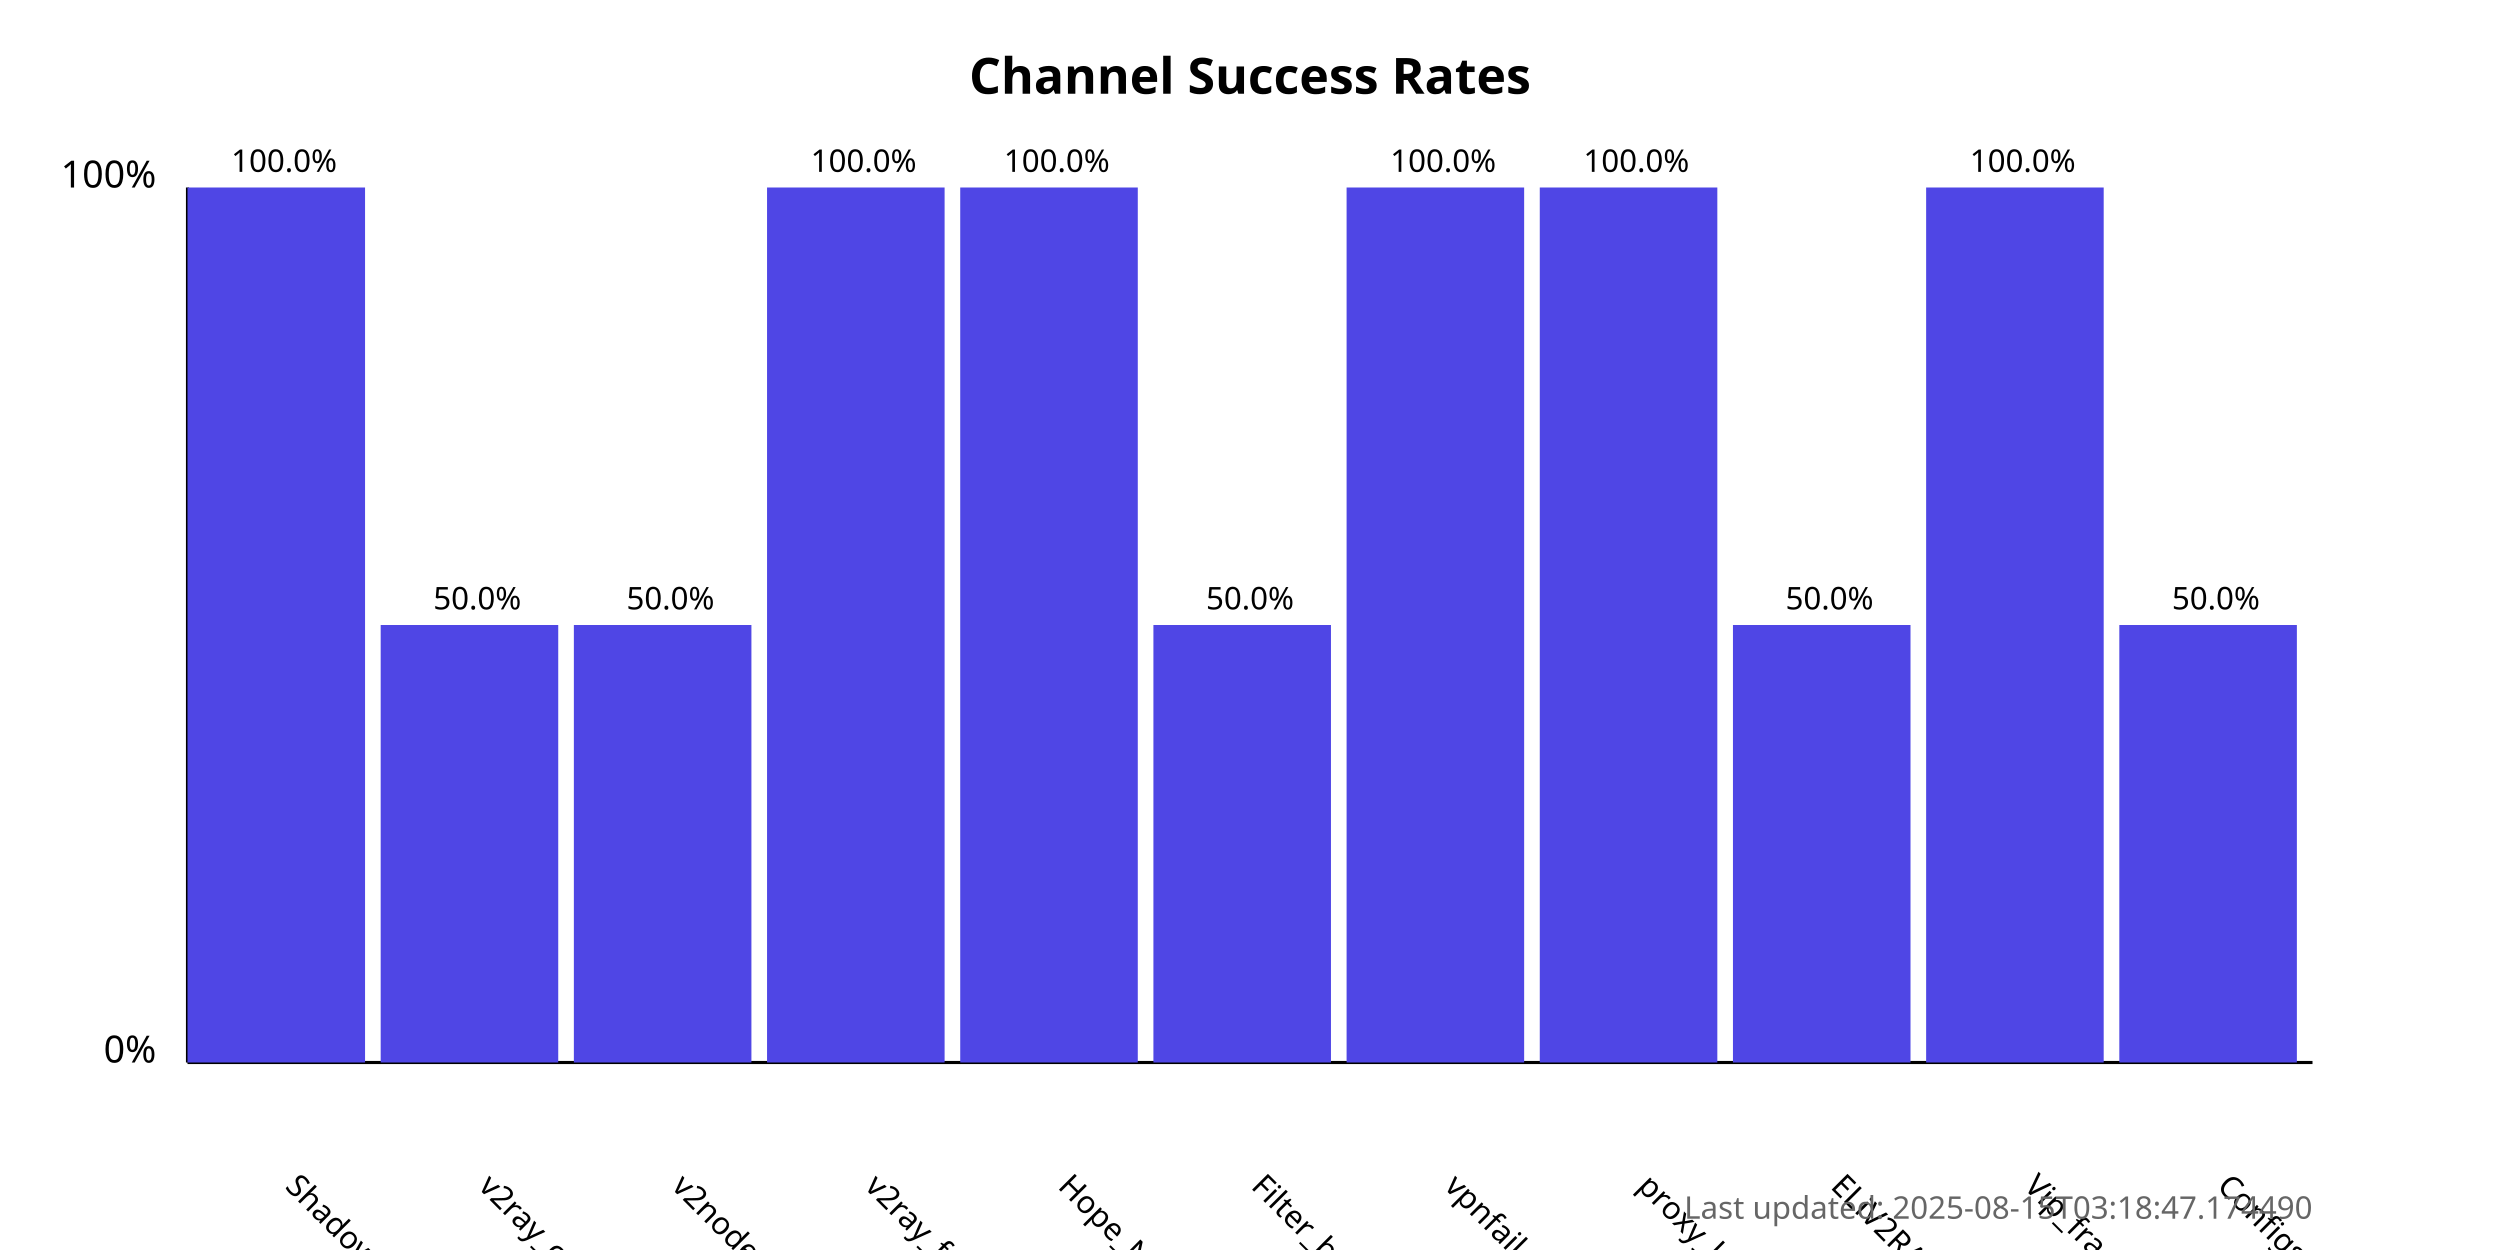
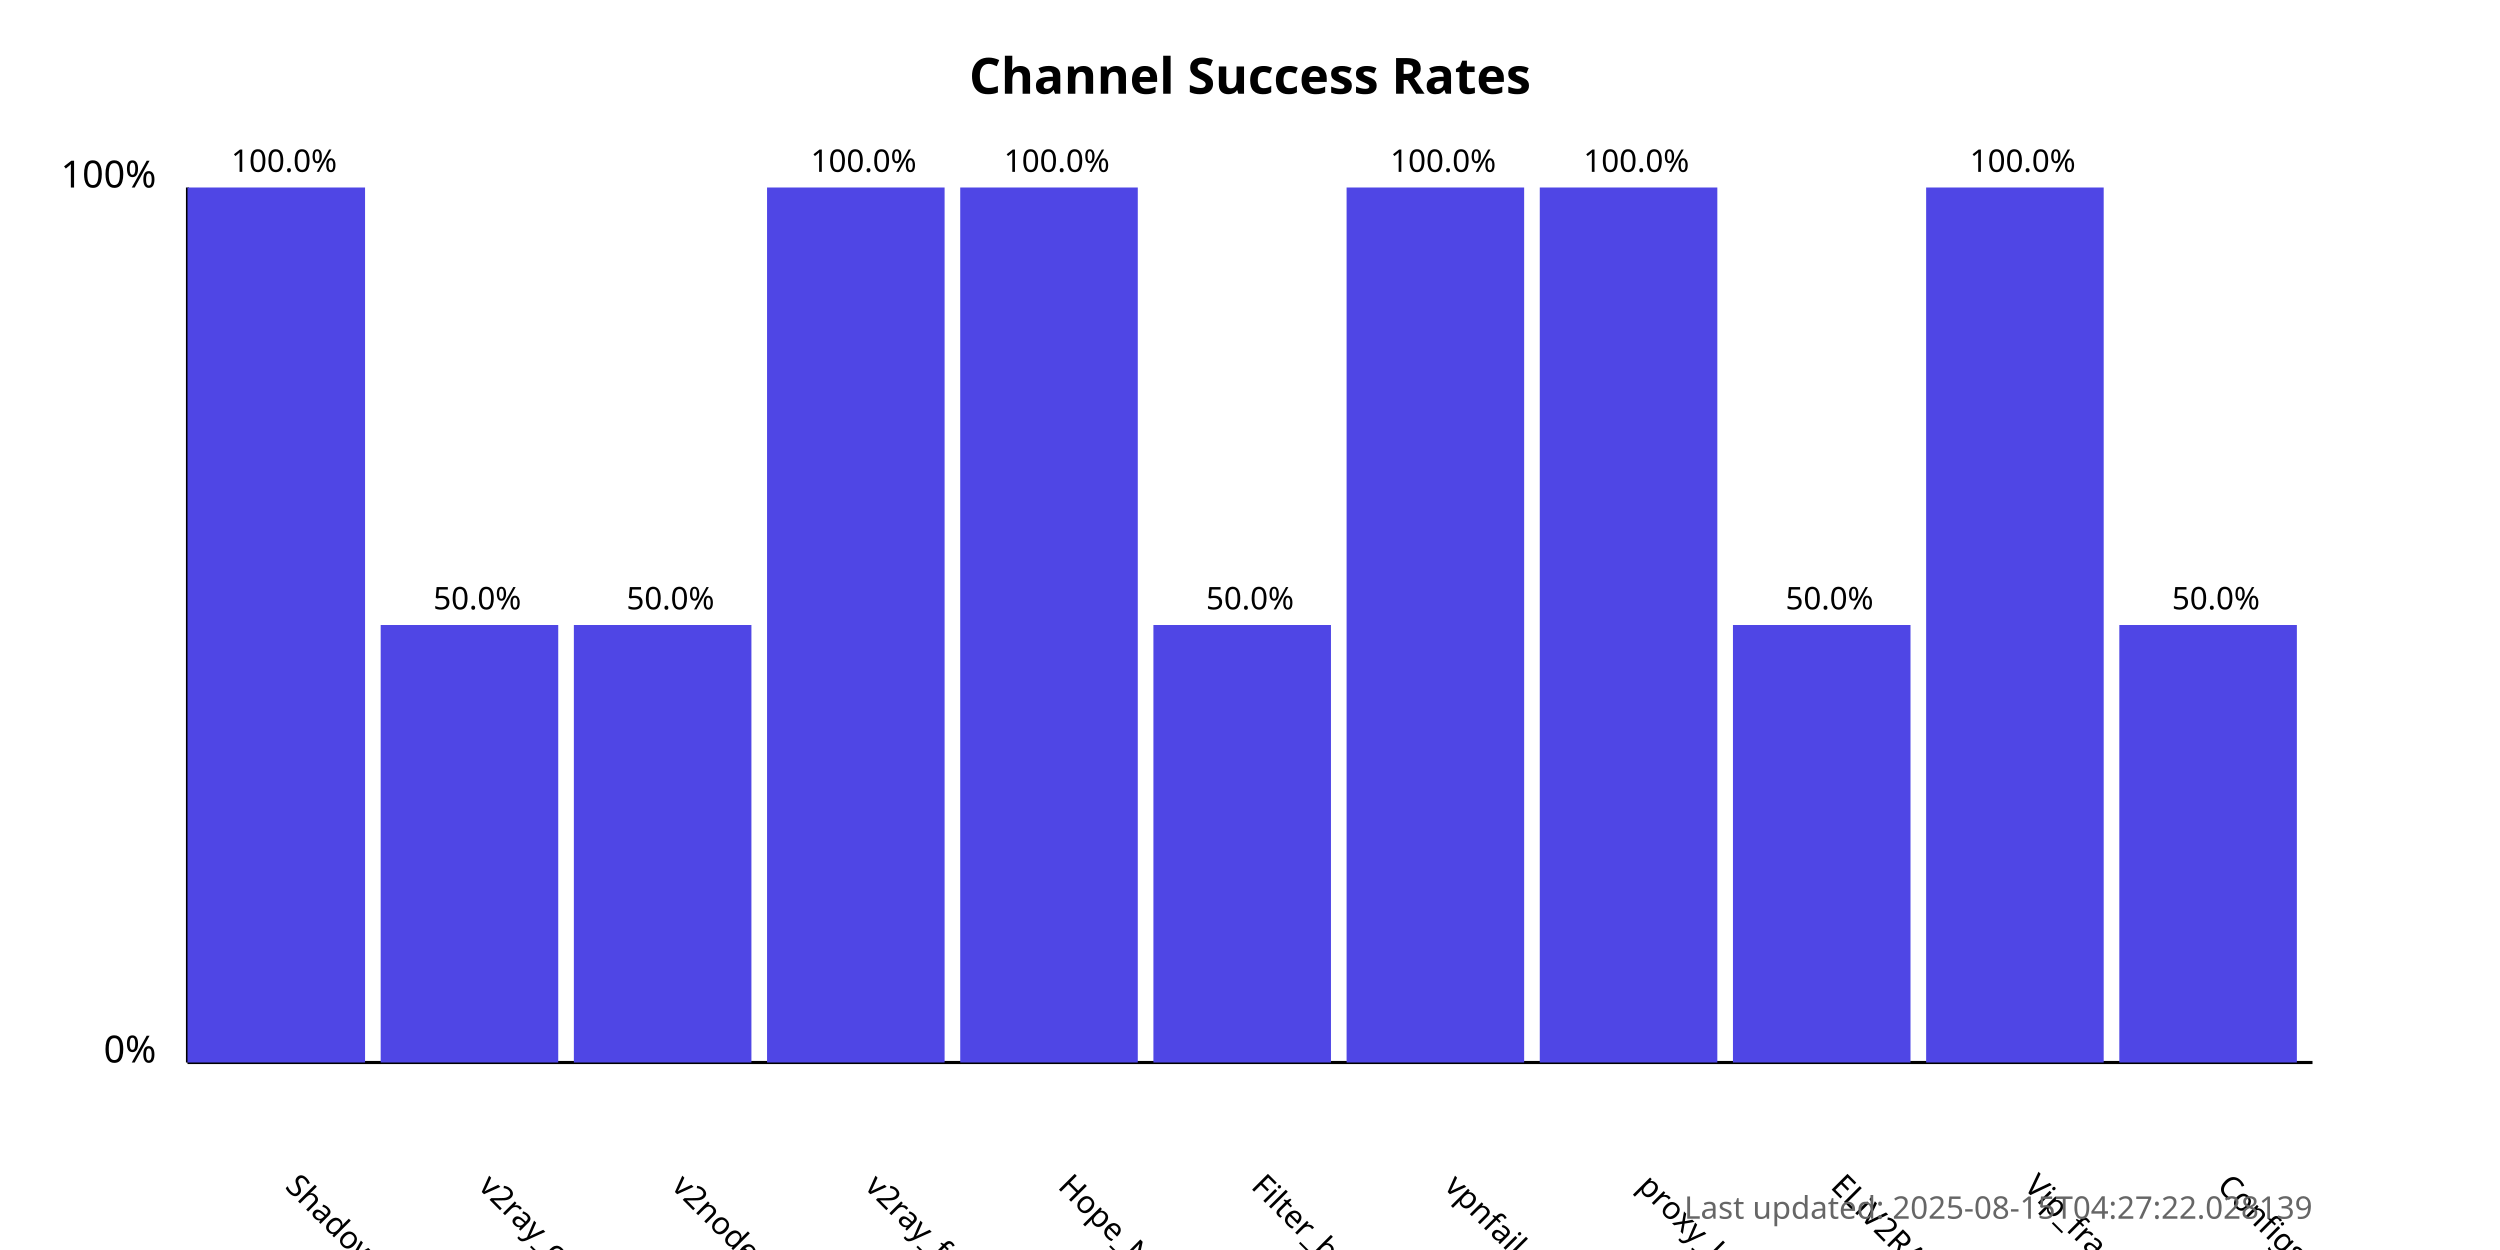
<svg xmlns="http://www.w3.org/2000/svg" width="800" height="400">
  <style>
            .chart-title { font: bold 16px sans-serif; }
            .axis-label { font: 12px sans-serif; }
            .tick-label { font: 10px sans-serif; }
            .bar { fill: #4f46e5; }
            .bar:hover { fill: #6366f1; }
            .timestamp { font: 10px sans-serif; fill: #666; }
        </style>
  <text x="400.0" y="30" text-anchor="middle" class="chart-title">
            Channel Success Rates
        </text>
  <line x1="60" y1="340" x2="60" y2="60" stroke="black" stroke-width="1" />
  <line x1="60" y1="340" x2="740" y2="340" stroke="black" stroke-width="1" />
  <text x="50" y="340" text-anchor="end" class="axis-label">0%</text>
  <text x="50" y="60" text-anchor="end" class="axis-label">100%</text>
  <g>
    <rect x="60" y="60.0" width="56.818" height="280.0" class="bar" />
    <text x="90.909" y="380" transform="rotate(45, 90.90909, 380)" text-anchor="start" class="tick-label">
                ShadowProxy66
            </text>
    <text x="90.909" y="55.0" text-anchor="middle" class="tick-label">
                100.0%
            </text>
  </g>
  <g>
    <rect x="121.818" y="200.0" width="56.818" height="140.0" class="bar" />
    <text x="152.727" y="380" transform="rotate(45, 152.7273, 380)" text-anchor="start" class="tick-label">
                v2ray_configs_pool
            </text>
    <text x="152.727" y="195.0" text-anchor="middle" class="tick-label">
                50.0%
            </text>
  </g>
  <g>
    <rect x="183.636" y="200.0" width="56.818" height="140.0" class="bar" />
    <text x="214.545" y="380" transform="rotate(45, 214.5455, 380)" text-anchor="start" class="tick-label">
                v2nodes
            </text>
    <text x="214.545" y="195.0" text-anchor="middle" class="tick-label">
                50.0%
            </text>
  </g>
  <g>
    <rect x="245.455" y="60.0" width="56.818" height="280.0" class="bar" />
    <text x="276.364" y="380" transform="rotate(45, 276.3636, 380)" text-anchor="start" class="tick-label">
                v2ray_free_conf
            </text>
    <text x="276.364" y="55.0" text-anchor="middle" class="tick-label">
                100.0%
            </text>
  </g>
  <g>
    <rect x="307.273" y="60.0" width="56.818" height="280.0" class="bar" />
    <text x="338.182" y="380" transform="rotate(45, 338.1818, 380)" text-anchor="start" class="tick-label">
                Hope_Net
            </text>
    <text x="338.182" y="55.0" text-anchor="middle" class="tick-label">
                100.0%
            </text>
  </g>
  <g>
    <rect x="369.091" y="200.0" width="56.818" height="140.0" class="bar" />
    <text x="400.0" y="380" transform="rotate(45, 400.0, 380)" text-anchor="start" class="tick-label">
                Filter_breaker
            </text>
    <text x="400.0" y="195.0" text-anchor="middle" class="tick-label">
                50.0%
            </text>
  </g>
  <g>
    <rect x="430.909" y="60.0" width="56.818" height="280.0" class="bar" />
    <text x="461.818" y="380" transform="rotate(45, 461.8182, 380)" text-anchor="start" class="tick-label">
                vpnfail_vless
            </text>
    <text x="461.818" y="55.0" text-anchor="middle" class="tick-label">
                100.0%
            </text>
  </g>
  <g>
    <rect x="492.727" y="60.0" width="56.818" height="280.0" class="bar" />
    <text x="523.636" y="380" transform="rotate(45, 523.6364, 380)" text-anchor="start" class="tick-label">
                proxy_kafee
            </text>
    <text x="523.636" y="55.0" text-anchor="middle" class="tick-label">
                100.0%
            </text>
  </g>
  <g>
    <rect x="554.545" y="200.0" width="56.818" height="140.0" class="bar" />
    <text x="585.455" y="380" transform="rotate(45, 585.4545, 380)" text-anchor="start" class="tick-label">
                ELiV2RAY
            </text>
    <text x="585.455" y="195.0" text-anchor="middle" class="tick-label">
                50.0%
            </text>
  </g>
  <g>
    <rect x="616.364" y="60.0" width="56.818" height="280.0" class="bar" />
    <text x="647.273" y="380" transform="rotate(45, 647.2727, 380)" text-anchor="start" class="tick-label">
                Vip_fragment_v2ray
            </text>
    <text x="647.273" y="55.0" text-anchor="middle" class="tick-label">
                100.0%
            </text>
  </g>
  <g>
    <rect x="678.182" y="200.0" width="56.818" height="140.0" class="bar" />
    <text x="709.091" y="380" transform="rotate(45, 709.0909, 380)" text-anchor="start" class="tick-label">
                ConfigsHubPlus
            </text>
    <text x="709.091" y="195.0" text-anchor="middle" class="tick-label">
                50.0%
            </text>
  </g>
  <text x="740" y="390" text-anchor="end" class="timestamp">
-             Last updated: 2025-08-15T03:18:47.174490
+             Last updated: 2025-08-15T04:27:22.028139
        </text>
</svg>
